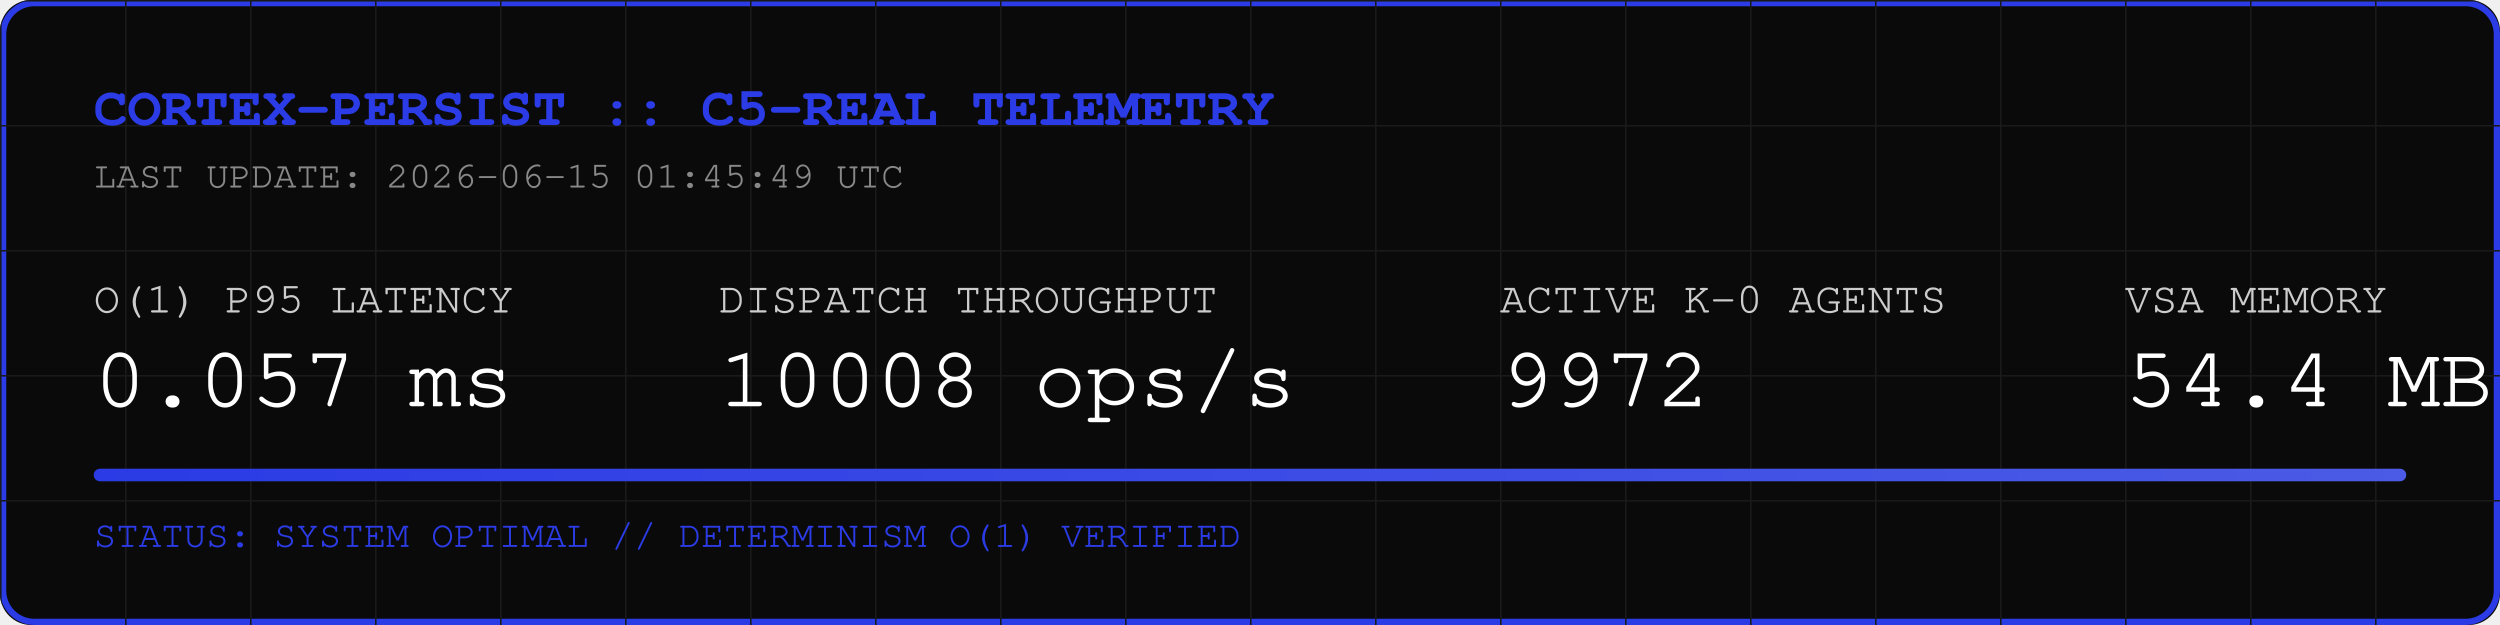
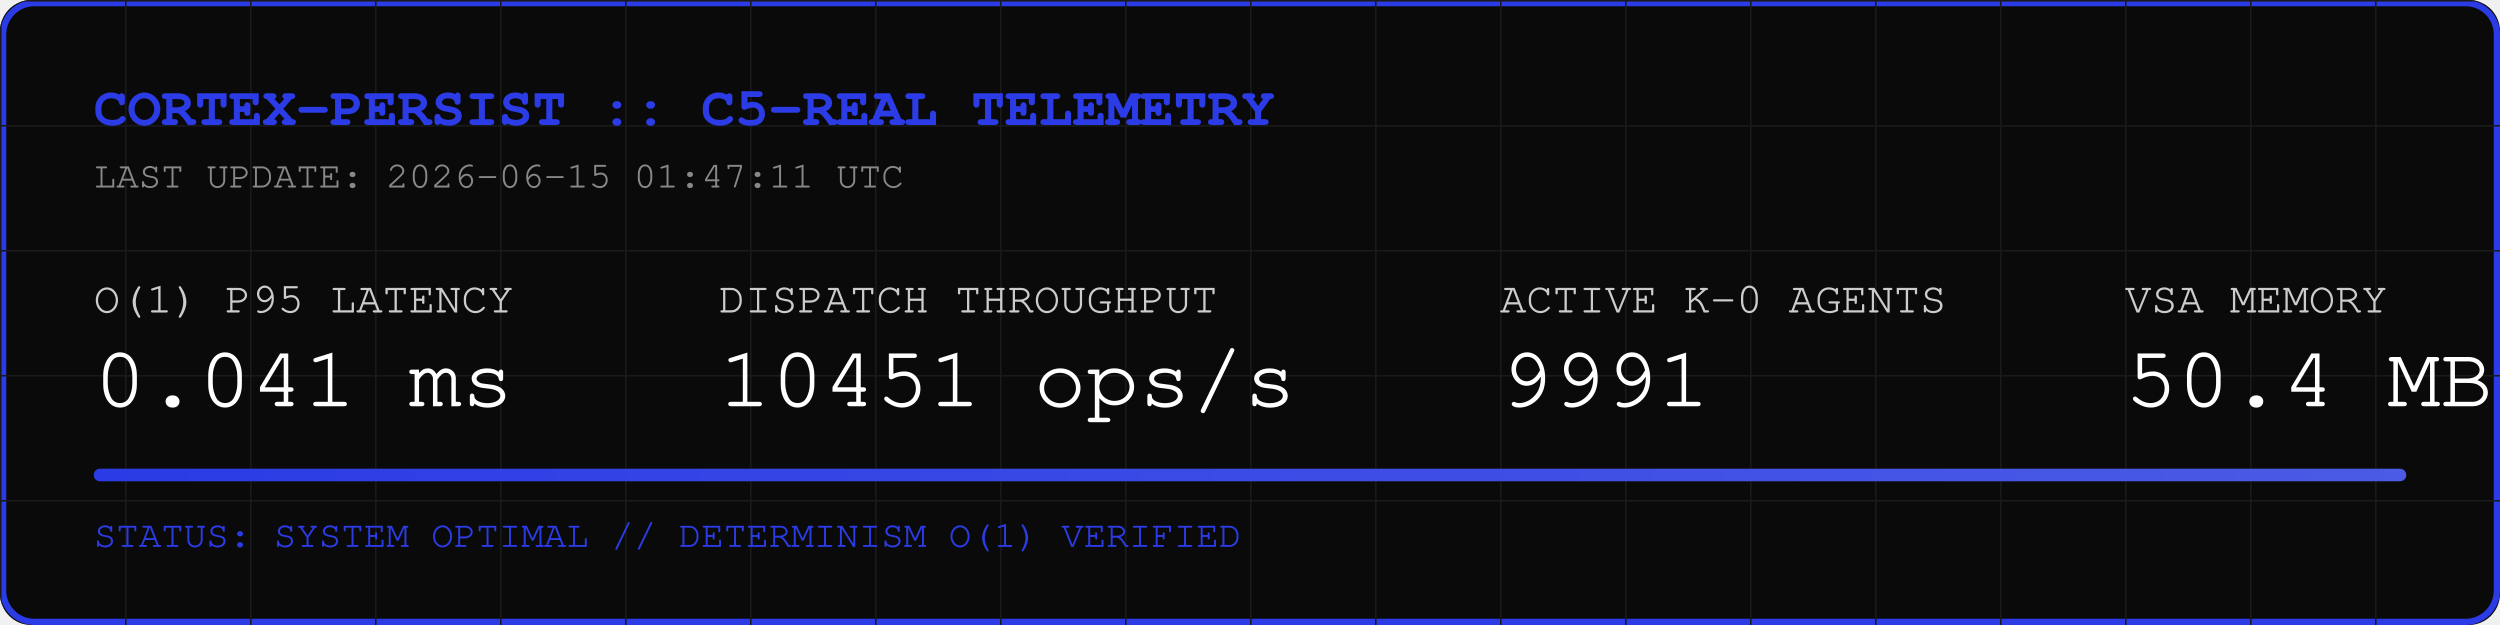
<svg xmlns="http://www.w3.org/2000/svg" width="800" height="200" viewBox="0 0 800 200">
  <rect width="800" height="200" fill="#0A0A0A" rx="10" />
  <rect width="798" height="198" x="1" y="1" fill="none" stroke="#2B3BE5" stroke-width="2" rx="10" />
  <defs>
    <pattern id="grid" width="40" height="40" patternUnits="userSpaceOnUse">
      <path d="M 40 0 L 0 0 0 40" fill="none" stroke="#1A1A1A" stroke-width="1" />
    </pattern>
    <linearGradient id="neon" x1="0%" y1="0%" x2="100%" y2="0%">
      <stop offset="0%" stop-color="#2B3BE5" />
      <stop offset="100%" stop-color="#4B5BE5" />
    </linearGradient>
  </defs>
  <rect width="800" height="200" fill="url(#grid)" rx="10" />
  <text x="30" y="40" font-family="Courier, monospace" font-size="18" fill="#2B3BE5" font-weight="bold">CORTEX-PERSIST :: C5-REAL TELEMETRY</text>
-   <text x="30" y="60" font-family="Courier, monospace" font-size="12" fill="#888888">LAST UPDATE: 2026-06-15 01:45:49 UTC</text>
+   <text x="30" y="60" font-family="Courier, monospace" font-size="12" fill="#888888">LAST UPDATE: 2026-06-15 01:47:11 UTC</text>
  <g transform="translate(30, 100)">
    <text x="0" y="0" font-family="Courier, monospace" font-size="14" fill="#CCCCCC">O(1) P95 LATENCY</text>
-     <text x="0" y="30" font-family="Courier, monospace" font-size="28" fill="#FFFFFF">0.057 ms</text>
+     <text x="0" y="30" font-family="Courier, monospace" font-size="28" fill="#FFFFFF">0.041 ms</text>
    <text x="200" y="0" font-family="Courier, monospace" font-size="14" fill="#CCCCCC">DISPATCH THROUGHPUT</text>
-     <text x="200" y="30" font-family="Courier, monospace" font-size="28" fill="#FFFFFF">10008 ops/s</text>
+     <text x="200" y="30" font-family="Courier, monospace" font-size="28" fill="#FFFFFF">10451 ops/s</text>
    <text x="450" y="0" font-family="Courier, monospace" font-size="14" fill="#CCCCCC">ACTIVE K-0 AGENTS</text>
-     <text x="450" y="30" font-family="Courier, monospace" font-size="28" fill="#FFFFFF">9972</text>
+     <text x="450" y="30" font-family="Courier, monospace" font-size="28" fill="#FFFFFF">9991</text>
    <text x="650" y="0" font-family="Courier, monospace" font-size="14" fill="#CCCCCC">VSA MEMORY</text>
-     <text x="650" y="30" font-family="Courier, monospace" font-size="28" fill="#FFFFFF">54.4 MB</text>
+     <text x="650" y="30" font-family="Courier, monospace" font-size="28" fill="#FFFFFF">50.4 MB</text>
  </g>
  <rect x="30" y="150" width="740" height="4" fill="#1A1A1A" rx="2" />
  <rect x="30" y="150" width="740" height="4" fill="url(#neon)" rx="2" />
  <text x="30" y="175" font-family="Courier, monospace" font-size="12" fill="#2B3BE5">STATUS: SYSTEM OPTIMAL // DETERMINISM O(1) VERIFIED</text>
</svg>
